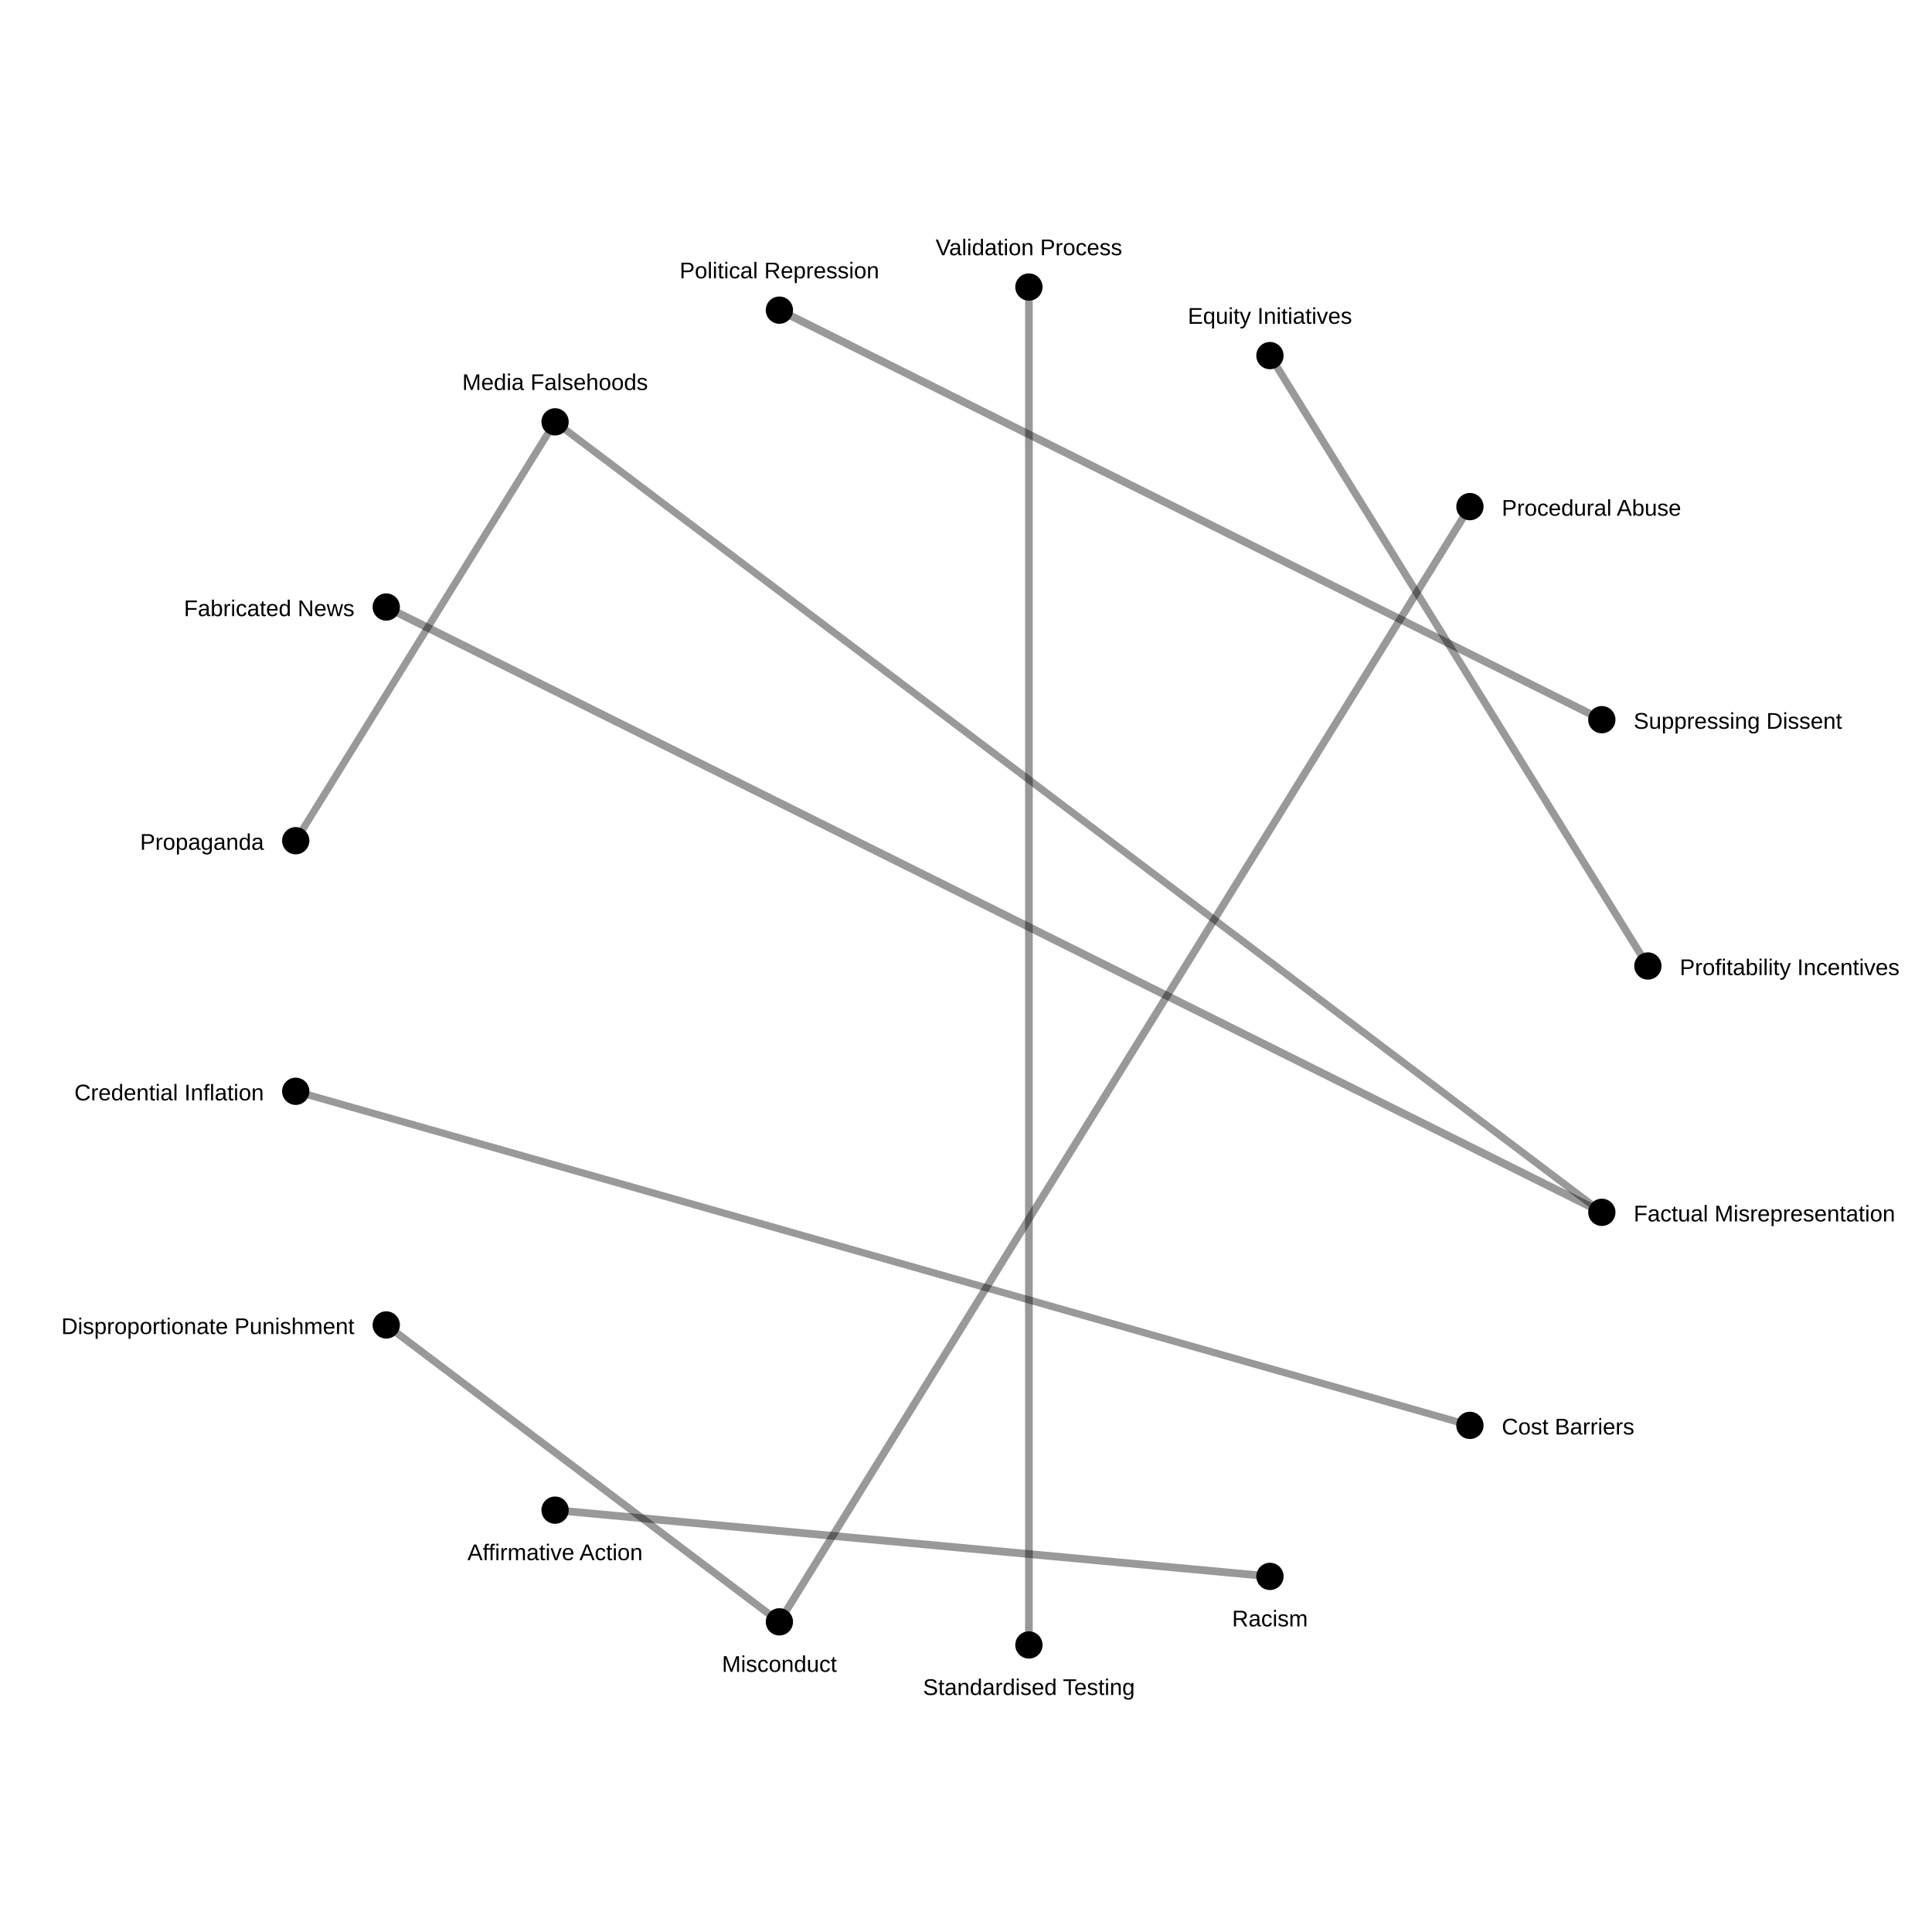
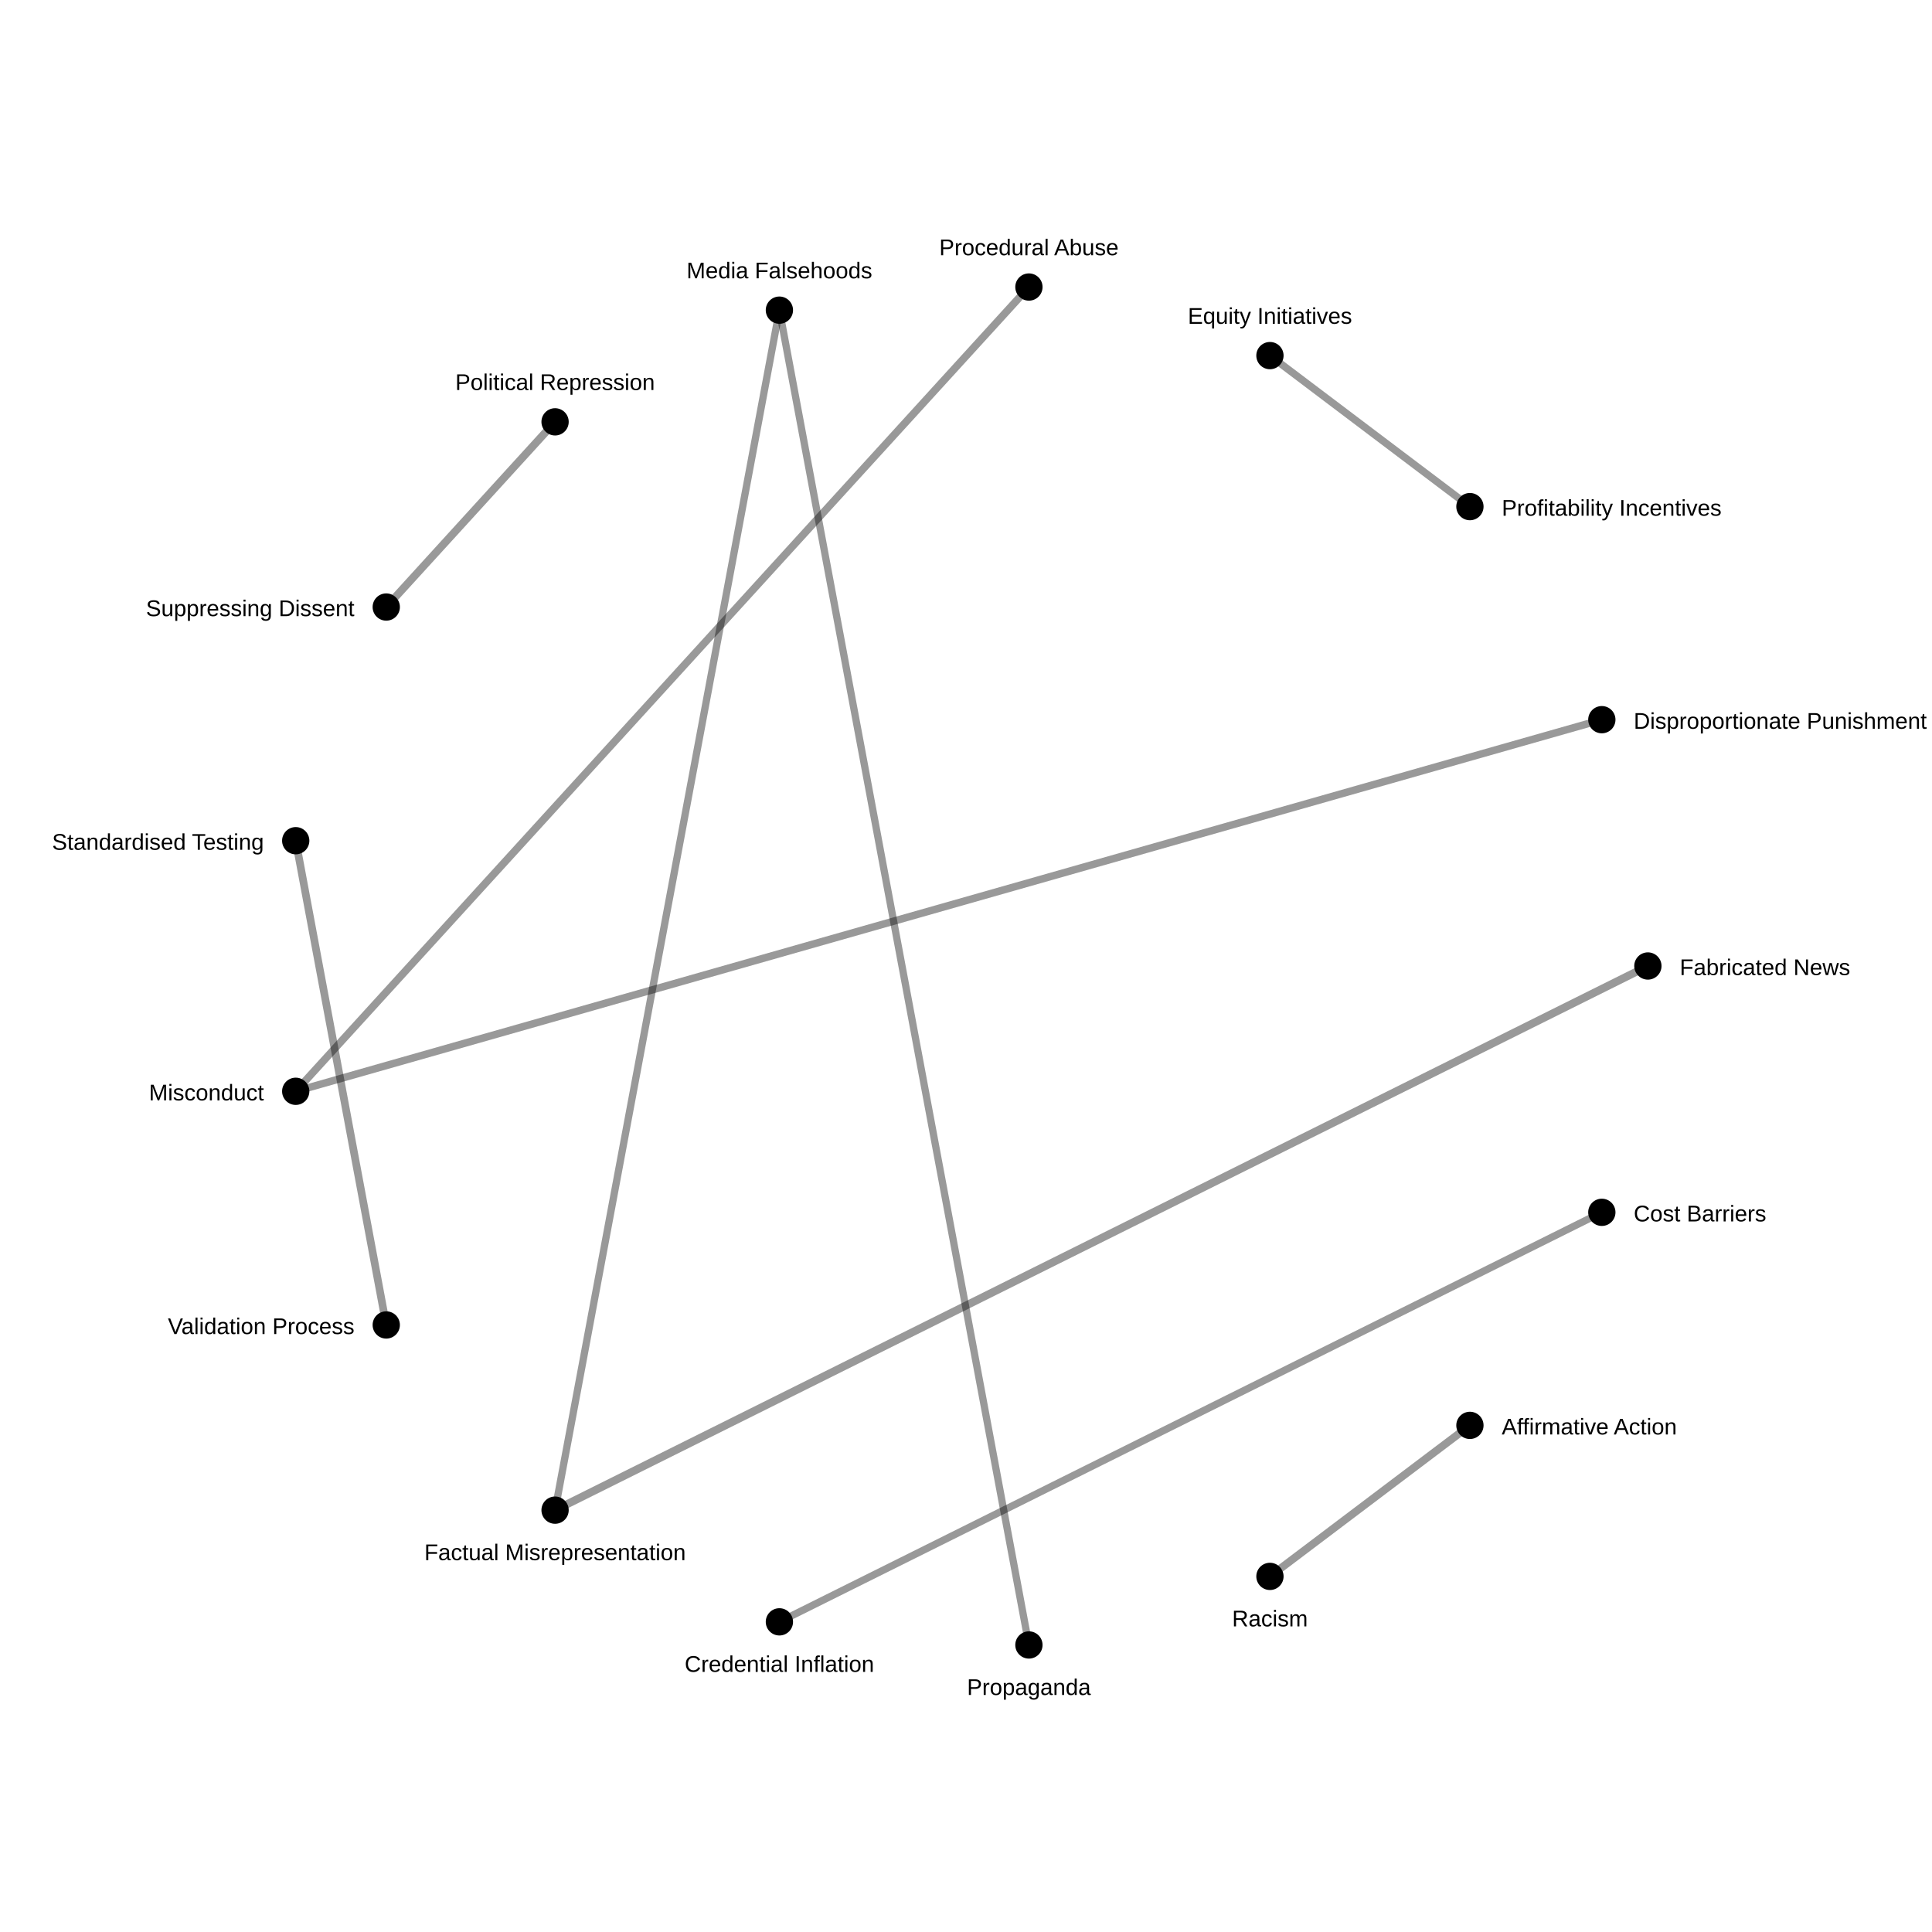
<svg xmlns="http://www.w3.org/2000/svg" width="850" height="850">
  <rect width="100%" height="100%" fill="white" />
-   <line x1="169.935" y1="267.07" x2="704.742" y2="533.372" stroke="black" stroke-opacity="0.4" stroke-width="3.483" />
-   <line x1="342.901" y1="136.452" x2="704.742" y2="316.628" stroke="black" stroke-opacity="0.4" stroke-width="3.425" />
-   <line x1="244.21" y1="664.405" x2="558.722" y2="693.549" stroke="black" stroke-opacity="0.4" stroke-width="3.416" />
-   <line x1="452.681" y1="723.72" x2="452.681" y2="126.28" stroke="black" stroke-opacity="0.4" stroke-width="3.38" />
-   <line x1="342.901" y1="713.548" x2="646.703" y2="222.891" stroke="black" stroke-opacity="0.4" stroke-width="3.321" />
-   <line x1="558.722" y1="156.451" x2="725.0" y2="425.0" stroke="black" stroke-opacity="0.4" stroke-width="3.288" />
-   <line x1="169.935" y1="582.93" x2="342.901" y2="713.548" stroke="black" stroke-opacity="0.4" stroke-width="3.282" />
-   <line x1="704.742" y1="533.372" x2="244.21" y2="185.595" stroke="black" stroke-opacity="0.4" stroke-width="3.195" />
-   <line x1="646.703" y1="627.109" x2="130.108" y2="480.125" stroke="black" stroke-opacity="0.4" stroke-width="3.182" />
-   <line x1="244.21" y1="185.595" x2="130.108" y2="369.875" stroke="black" stroke-opacity="0.4" stroke-width="3.182" />
+   <line x1="725.0" y1="425.0" x2="244.21" y2="664.405" stroke="black" stroke-opacity="0.4" stroke-width="3.483" />
+   <line x1="244.21" y1="185.595" x2="169.935" y2="267.07" stroke="black" stroke-opacity="0.4" stroke-width="3.426" />
+   <line x1="646.703" y1="627.109" x2="558.722" y2="693.549" stroke="black" stroke-opacity="0.4" stroke-width="3.416" />
+   <line x1="130.108" y1="369.875" x2="169.935" y2="582.93" stroke="black" stroke-opacity="0.4" stroke-width="3.381" />
+   <line x1="130.108" y1="480.125" x2="452.681" y2="126.28" stroke="black" stroke-opacity="0.4" stroke-width="3.321" />
+   <line x1="704.742" y1="316.628" x2="130.108" y2="480.125" stroke="black" stroke-opacity="0.4" stroke-width="3.282" />
+   <line x1="558.722" y1="156.451" x2="646.703" y2="222.891" stroke="black" stroke-opacity="0.4" stroke-width="3.233" />
+   <line x1="244.21" y1="664.405" x2="342.901" y2="136.452" stroke="black" stroke-opacity="0.4" stroke-width="3.196" />
+   <line x1="704.742" y1="533.372" x2="342.901" y2="713.548" stroke="black" stroke-opacity="0.4" stroke-width="3.183" />
+   <line x1="342.901" y1="136.452" x2="452.681" y2="723.72" stroke="black" stroke-opacity="0.4" stroke-width="3.183" />
  <circle cx="725.0" cy="425.0" r="6" fill="black" />
-   <text x="739.0" y="429.0" font-size="10" font-family="Arial" text-anchor="start">Profitability Incentives</text>
+   <text x="739.0" y="429.0" font-size="10" font-family="Arial" text-anchor="start">Fabricated News</text>
  <circle cx="704.742" cy="533.372" r="6" fill="black" />
-   <text x="718.742" y="537.372" font-size="10" font-family="Arial" text-anchor="start">Factual Misrepresentation</text>
+   <text x="718.742" y="537.372" font-size="10" font-family="Arial" text-anchor="start">Cost Barriers</text>
  <circle cx="646.703" cy="627.109" r="6" fill="black" />
-   <text x="660.703" y="631.109" font-size="10" font-family="Arial" text-anchor="start">Cost Barriers</text>
+   <text x="660.703" y="631.109" font-size="10" font-family="Arial" text-anchor="start">Affirmative Action</text>
  <circle cx="558.722" cy="693.549" r="6" fill="black" />
  <text x="558.722" y="715.549" font-size="10" font-family="Arial" text-anchor="middle">Racism</text>
  <circle cx="452.681" cy="723.72" r="6" fill="black" />
-   <text x="452.681" y="745.72" font-size="10" font-family="Arial" text-anchor="middle">Standardised Testing</text>
+   <text x="452.681" y="745.72" font-size="10" font-family="Arial" text-anchor="middle">Propaganda</text>
  <circle cx="342.901" cy="713.548" r="6" fill="black" />
-   <text x="342.901" y="735.548" font-size="10" font-family="Arial" text-anchor="middle">Misconduct</text>
+   <text x="342.901" y="735.548" font-size="10" font-family="Arial" text-anchor="middle">Credential Inflation</text>
  <circle cx="244.21" cy="664.405" r="6" fill="black" />
-   <text x="244.21" y="686.405" font-size="10" font-family="Arial" text-anchor="middle">Affirmative Action</text>
+   <text x="244.21" y="686.405" font-size="10" font-family="Arial" text-anchor="middle">Factual Misrepresentation</text>
  <circle cx="169.935" cy="582.93" r="6" fill="black" />
-   <text x="155.935" y="586.93" font-size="10" font-family="Arial" text-anchor="end">Disproportionate Punishment</text>
+   <text x="155.935" y="586.93" font-size="10" font-family="Arial" text-anchor="end">Validation Process</text>
  <circle cx="130.108" cy="480.125" r="6" fill="black" />
-   <text x="116.108" y="484.125" font-size="10" font-family="Arial" text-anchor="end">Credential Inflation</text>
+   <text x="116.108" y="484.125" font-size="10" font-family="Arial" text-anchor="end">Misconduct</text>
  <circle cx="130.108" cy="369.875" r="6" fill="black" />
-   <text x="116.108" y="373.875" font-size="10" font-family="Arial" text-anchor="end">Propaganda</text>
+   <text x="116.108" y="373.875" font-size="10" font-family="Arial" text-anchor="end">Standardised Testing</text>
  <circle cx="169.935" cy="267.07" r="6" fill="black" />
-   <text x="155.935" y="271.07" font-size="10" font-family="Arial" text-anchor="end">Fabricated News</text>
+   <text x="155.935" y="271.07" font-size="10" font-family="Arial" text-anchor="end">Suppressing Dissent</text>
  <circle cx="244.21" cy="185.595" r="6" fill="black" />
-   <text x="244.21" y="171.595" font-size="10" font-family="Arial" text-anchor="middle">Media Falsehoods</text>
+   <text x="244.21" y="171.595" font-size="10" font-family="Arial" text-anchor="middle">Political Repression</text>
  <circle cx="342.901" cy="136.452" r="6" fill="black" />
-   <text x="342.901" y="122.452" font-size="10" font-family="Arial" text-anchor="middle">Political Repression</text>
+   <text x="342.901" y="122.452" font-size="10" font-family="Arial" text-anchor="middle">Media Falsehoods</text>
  <circle cx="452.681" cy="126.28" r="6" fill="black" />
-   <text x="452.681" y="112.28" font-size="10" font-family="Arial" text-anchor="middle">Validation Process</text>
+   <text x="452.681" y="112.28" font-size="10" font-family="Arial" text-anchor="middle">Procedural Abuse</text>
  <circle cx="558.722" cy="156.451" r="6" fill="black" />
  <text x="558.722" y="142.451" font-size="10" font-family="Arial" text-anchor="middle">Equity Initiatives</text>
  <circle cx="646.703" cy="222.891" r="6" fill="black" />
-   <text x="660.703" y="226.891" font-size="10" font-family="Arial" text-anchor="start">Procedural Abuse</text>
+   <text x="660.703" y="226.891" font-size="10" font-family="Arial" text-anchor="start">Profitability Incentives</text>
  <circle cx="704.742" cy="316.628" r="6" fill="black" />
-   <text x="718.742" y="320.628" font-size="10" font-family="Arial" text-anchor="start">Suppressing Dissent</text>
+   <text x="718.742" y="320.628" font-size="10" font-family="Arial" text-anchor="start">Disproportionate Punishment</text>
</svg>
